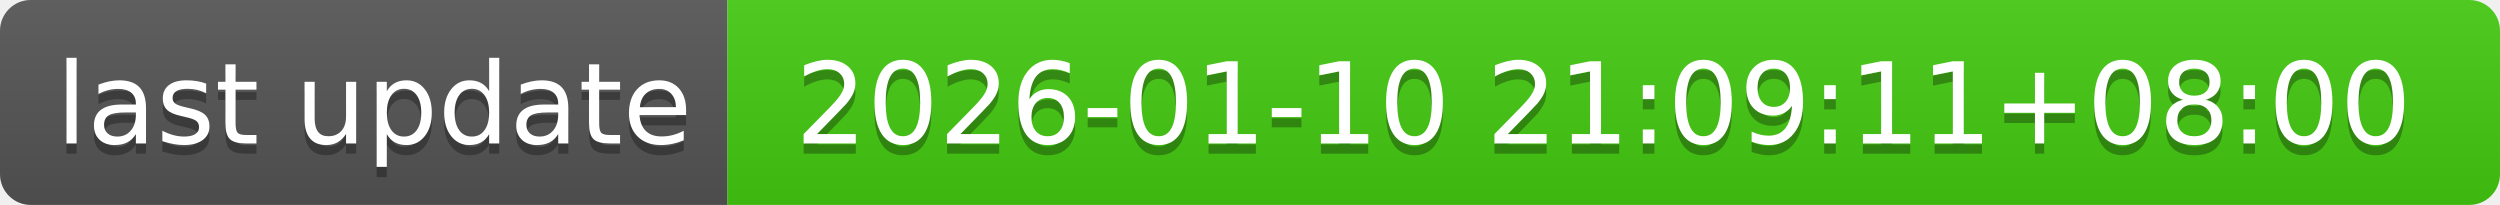
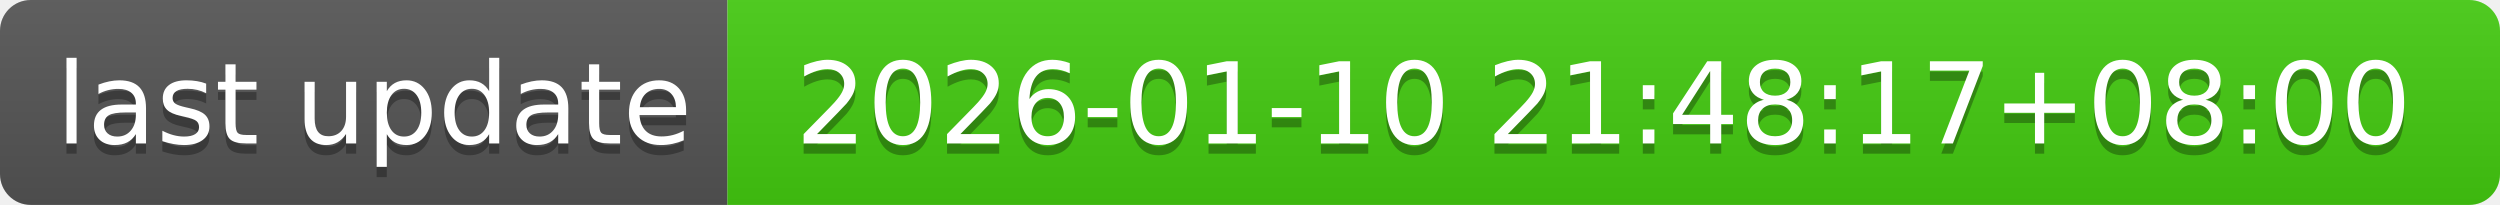
- <svg xmlns="http://www.w3.org/2000/svg" width="244" height="20" role="img" aria-label="last update: 2026-01-10 21:09:11+08:00">
+ <svg xmlns="http://www.w3.org/2000/svg" width="244" height="20" role="img" aria-label="last update: 2026-01-10 21:48:17+08:00">
  <linearGradient id="s" x2="0" y2="100%">
    <stop offset="0" stop-color="#bbb" stop-opacity=".1" />
    <stop offset="1" stop-opacity=".1" />
  </linearGradient>
  <clipPath id="r">
    <rect width="244" height="20" rx="3" fill="#fff" />
  </clipPath>
  <g clip-path="url(#r)">
    <rect width="71" height="20" fill="#555" />
    <rect x="71" width="173" height="20" fill="#4c1" />
    <rect width="244" height="20" fill="url(#s)" />
  </g>
  <g fill="#fff" text-anchor="middle" font-family="Verdana,Geneva,DejaVu Sans,sans-serif" text-rendering="geometricPrecision" font-size="110">
    <text aria-hidden="true" x="365" y="150" fill="#010101" fill-opacity=".3" transform="scale(.1)" textLength="610">last update</text>
    <text x="365" y="140" transform="scale(.1)" fill="#fff" textLength="610">last update</text>
-     <text aria-hidden="true" x="1565" y="150" fill="#010101" fill-opacity=".3" transform="scale(.1)" textLength="1630">2026-01-10 21:09:11+08:00</text>
-     <text x="1565" y="140" transform="scale(.1)" fill="#fff" textLength="1630">2026-01-10 21:09:11+08:00</text>
+     <text aria-hidden="true" x="1565" y="150" fill="#010101" fill-opacity=".3" transform="scale(.1)" textLength="1630">2026-01-10 21:48:17+08:00</text>
+     <text x="1565" y="140" transform="scale(.1)" fill="#fff" textLength="1630">2026-01-10 21:48:17+08:00</text>
  </g>
</svg>
